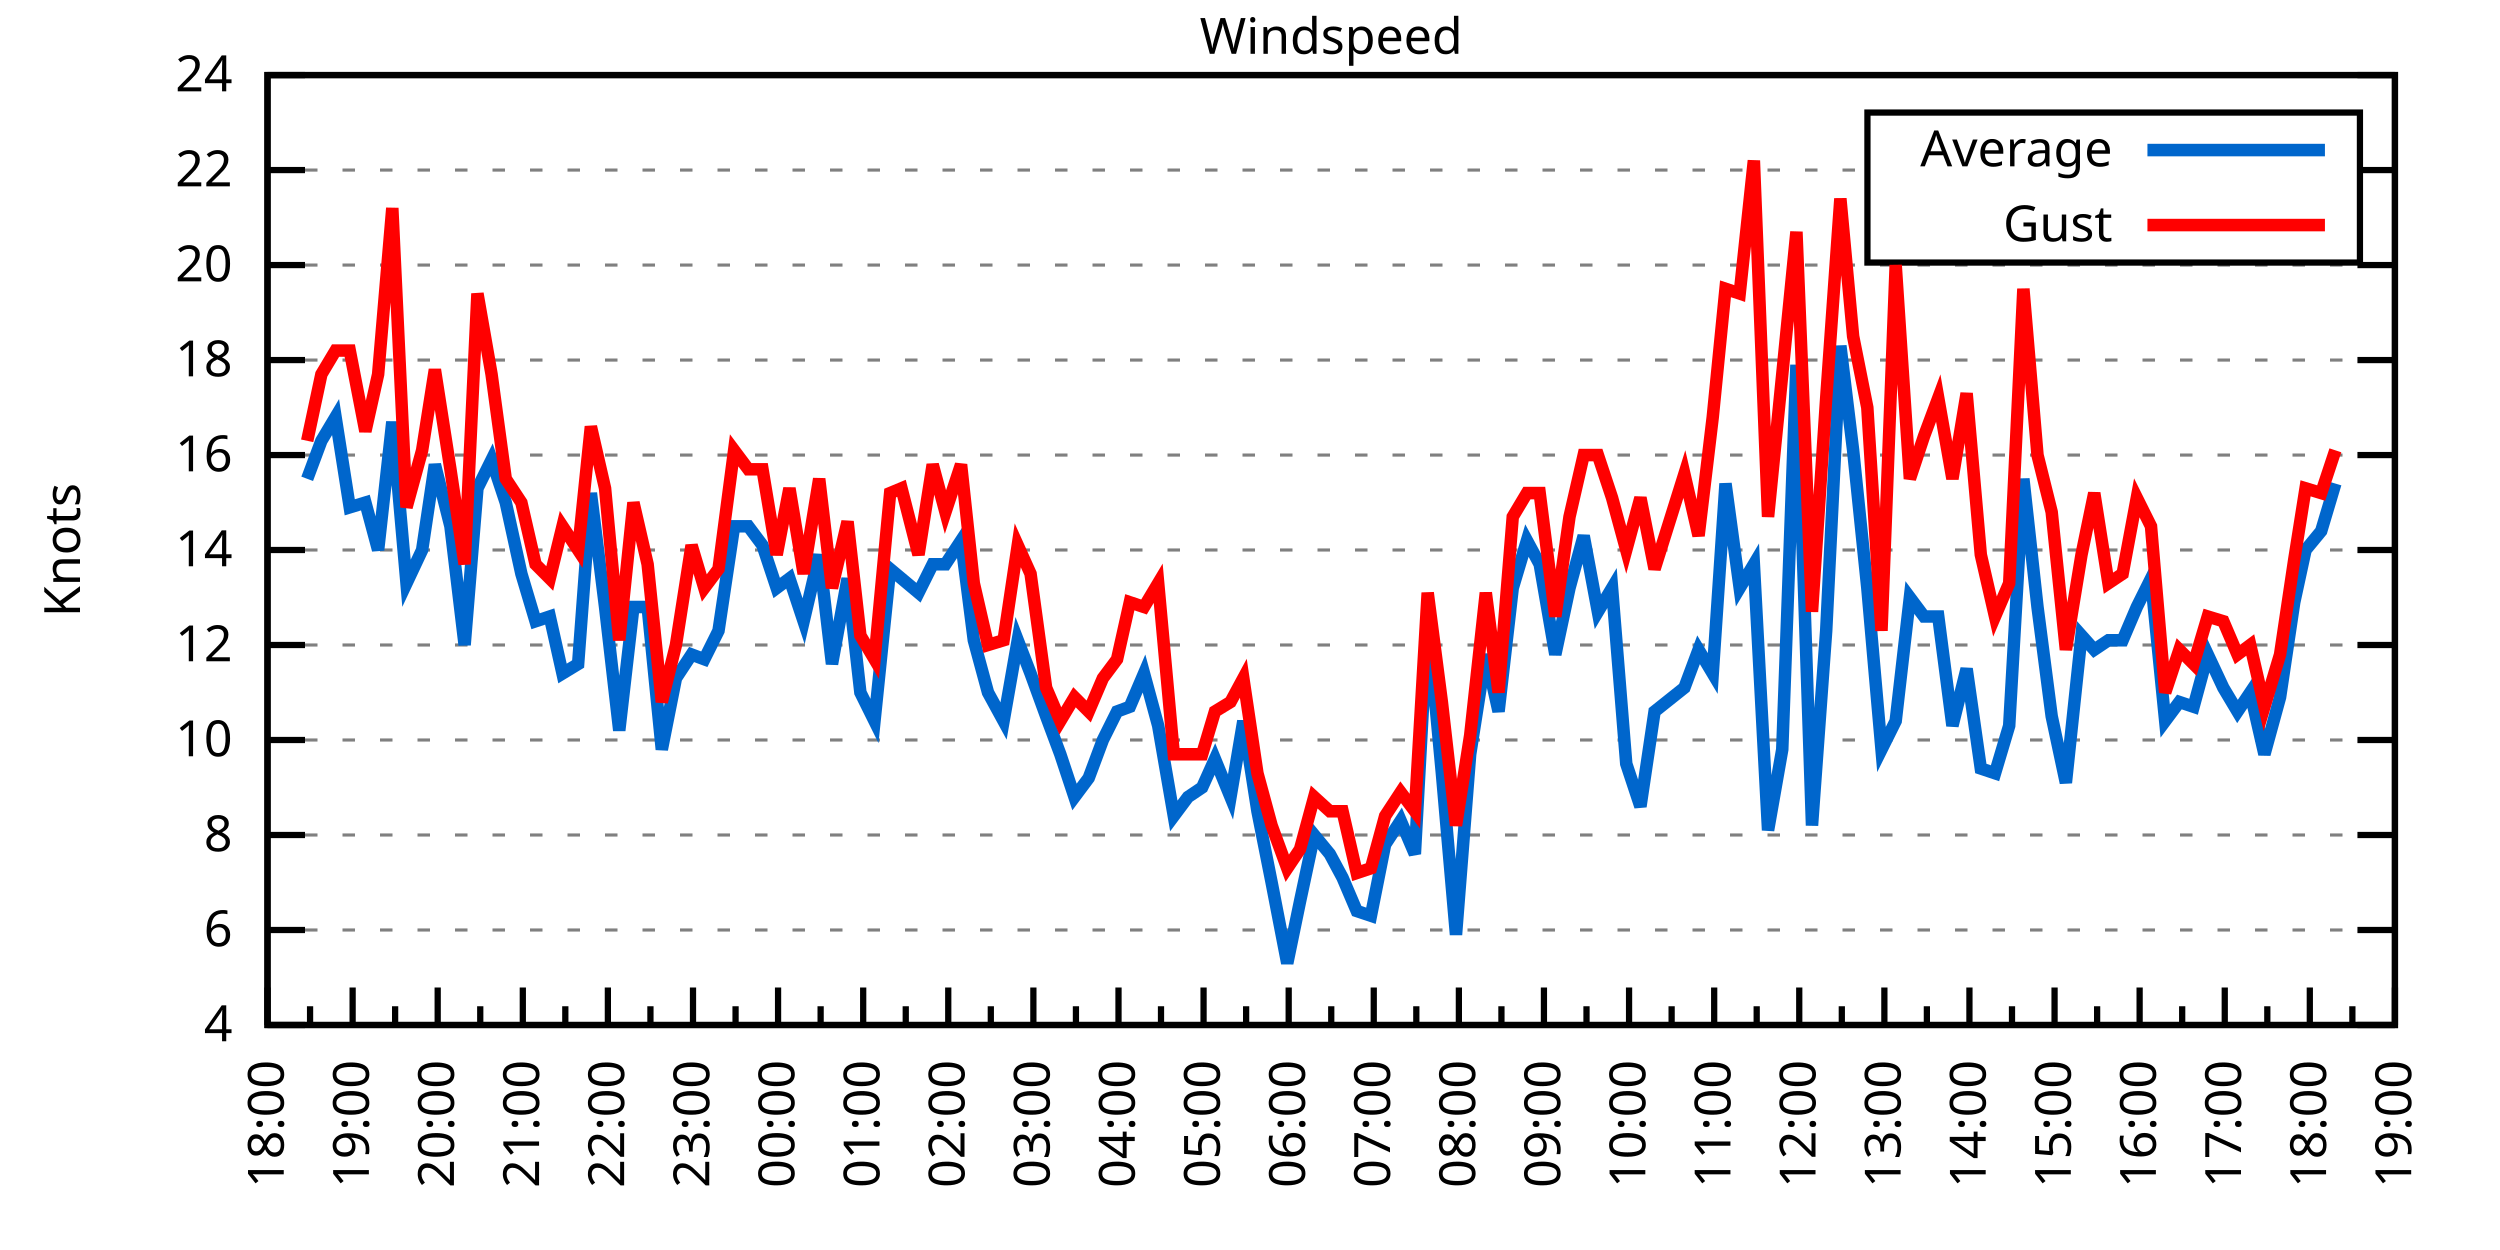
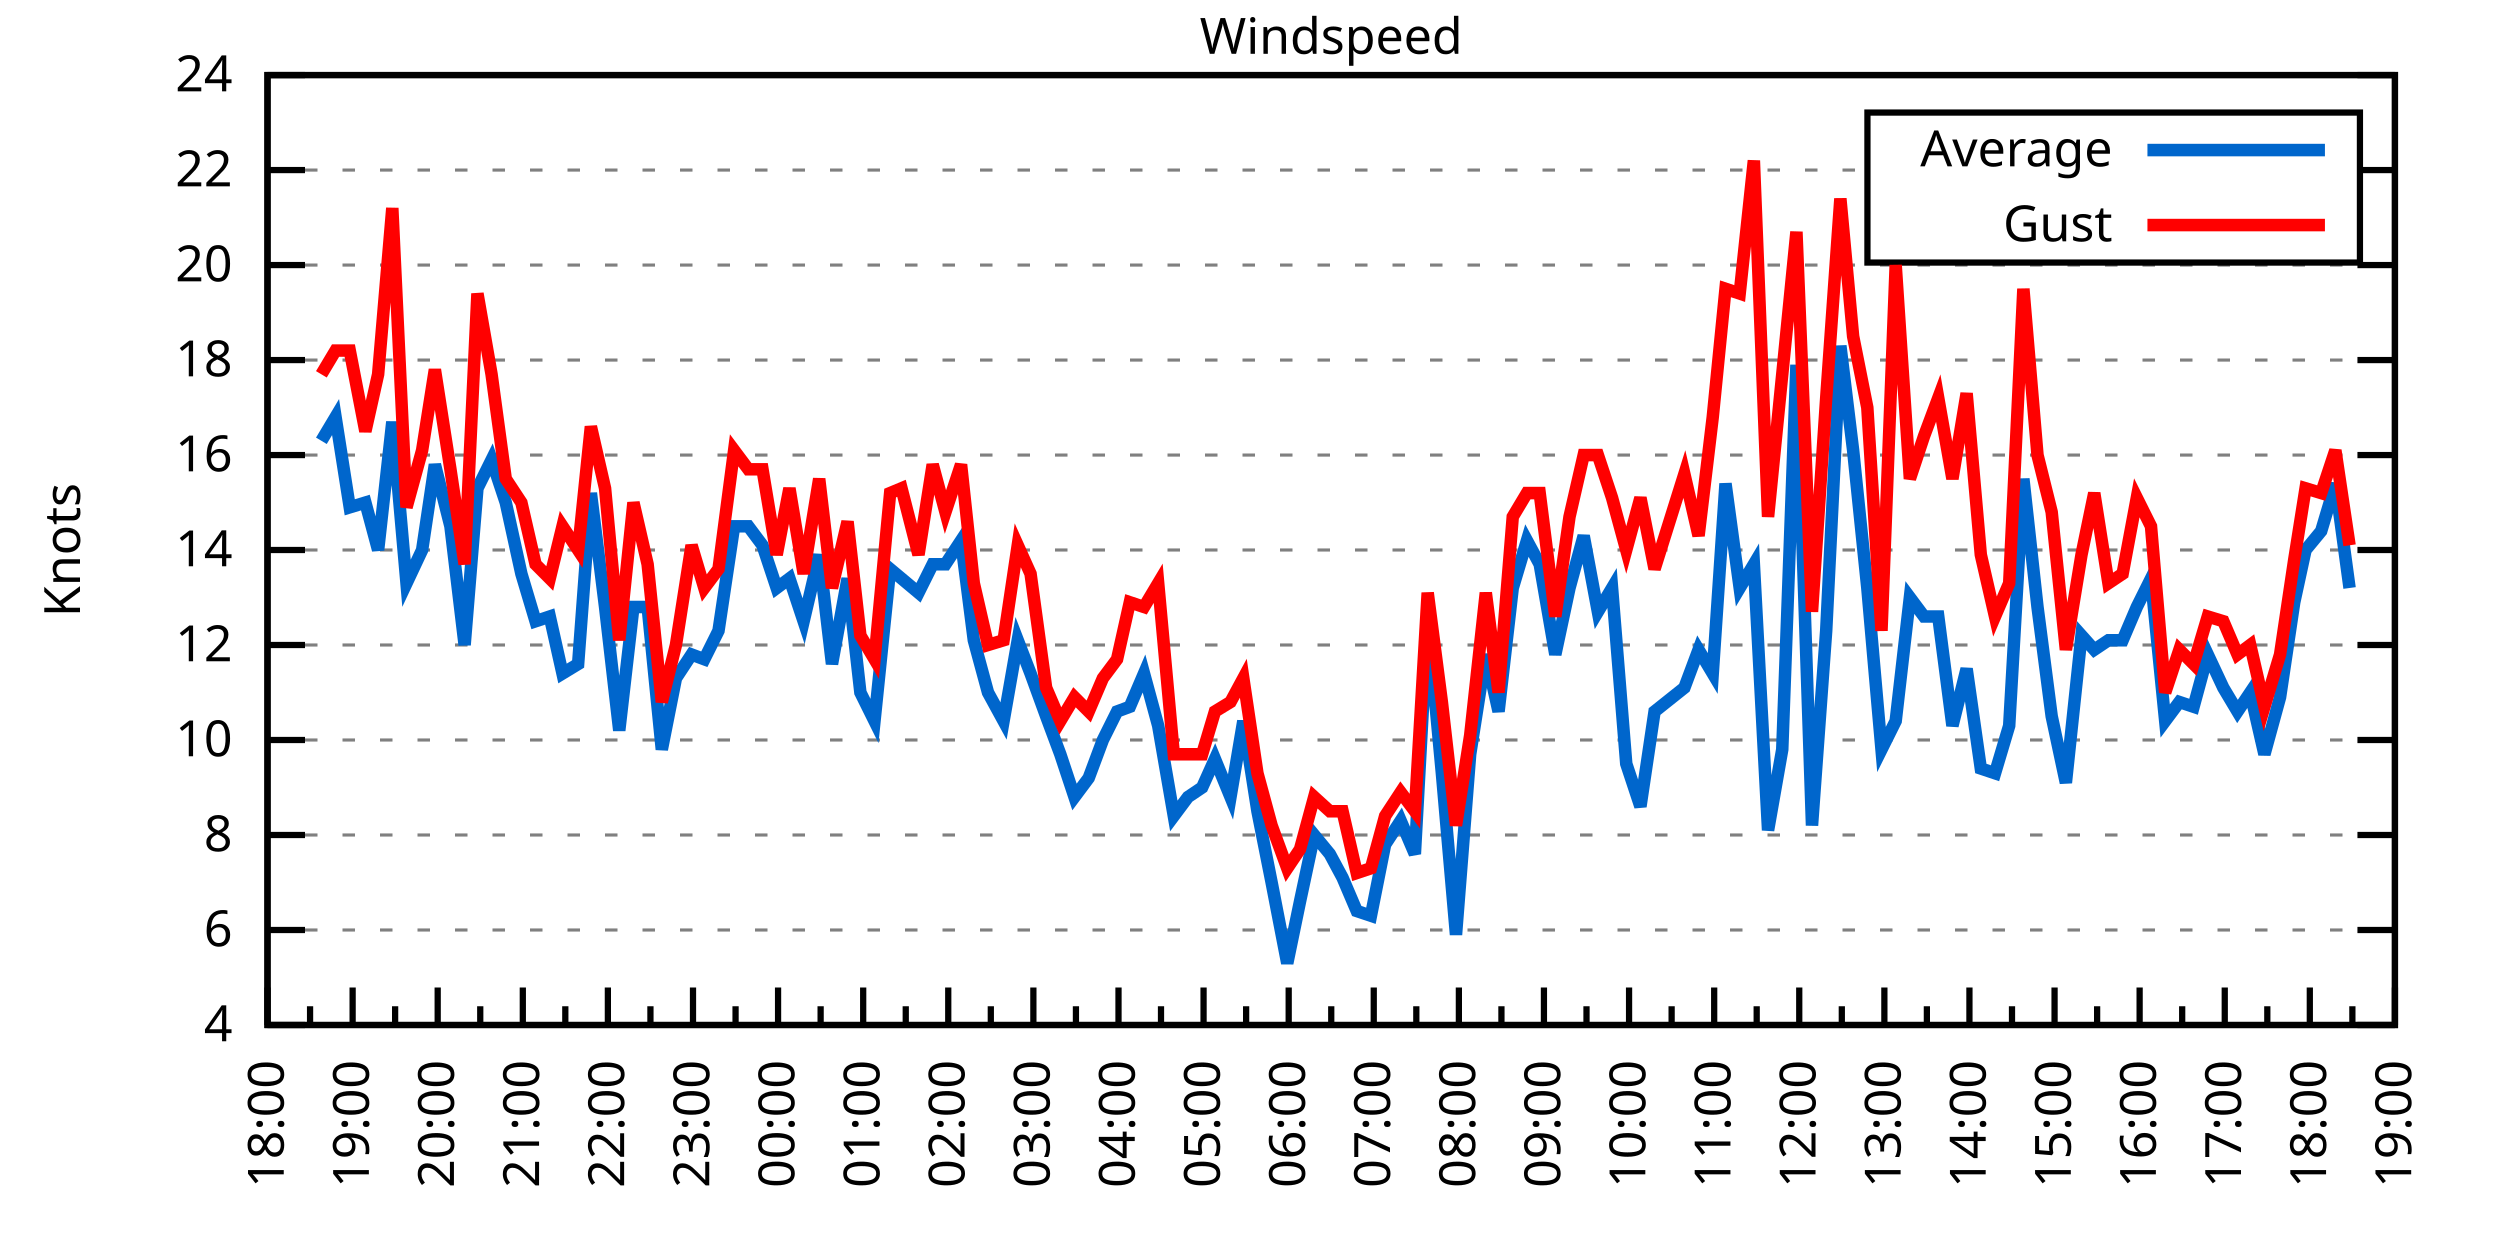
<svg xmlns="http://www.w3.org/2000/svg" xmlns:xlink="http://www.w3.org/1999/xlink" width="400" height="200" viewBox="0 0 400 200">
  <g id="gnuplot_canvas">
    <rect x="0" y="0" width="400" height="200" fill="none" />
    <defs>
      <circle id="gpDot" r="0.5" stroke-width="0.5" stroke="currentColor" />
      <path id="gpPt0" stroke-width="0.333" stroke="currentColor" d="M-1,0 h2 M0,-1 v2" />
      <path id="gpPt1" stroke-width="0.333" stroke="currentColor" d="M-1,-1 L1,1 M1,-1 L-1,1" />
      <path id="gpPt2" stroke-width="0.333" stroke="currentColor" d="M-1,0 L1,0 M0,-1 L0,1 M-1,-1 L1,1 M-1,1 L1,-1" />
      <rect id="gpPt3" stroke-width="0.333" stroke="currentColor" x="-1" y="-1" width="2" height="2" />
      <rect id="gpPt4" stroke-width="0.333" stroke="currentColor" fill="currentColor" x="-1" y="-1" width="2" height="2" />
      <circle id="gpPt5" stroke-width="0.333" stroke="currentColor" cx="0" cy="0" r="1" />
      <use xlink:href="#gpPt5" id="gpPt6" fill="currentColor" stroke="none" />
      <path id="gpPt7" stroke-width="0.333" stroke="currentColor" d="M0,-1.33 L-1.33,0.67 L1.33,0.67 z" />
      <use xlink:href="#gpPt7" id="gpPt8" fill="currentColor" stroke="none" />
      <use xlink:href="#gpPt7" id="gpPt9" stroke="currentColor" transform="rotate(180)" />
      <use xlink:href="#gpPt9" id="gpPt10" fill="currentColor" stroke="none" />
      <use xlink:href="#gpPt3" id="gpPt11" stroke="currentColor" transform="rotate(45)" />
      <use xlink:href="#gpPt11" id="gpPt12" fill="currentColor" stroke="none" />
      <path id="gpPt13" stroke-width="0.333" stroke="currentColor" d="M0,1.330 L1.265,0.411 L0.782,-1.067 L-0.782,-1.076 L-1.265,0.411 z" />
      <use xlink:href="#gpPt13" id="gpPt14" fill="currentColor" stroke="none" />
      <filter id="textbox" filterUnits="objectBoundingBox" x="0" y="0" height="1" width="1">
        <feFlood flood-color="white" flood-opacity="1" result="bgnd" />
        <feComposite in="SourceGraphic" in2="bgnd" operator="atop" />
      </filter>
      <filter id="greybox" filterUnits="objectBoundingBox" x="0" y="0" height="1" width="1">
        <feFlood flood-color="lightgrey" flood-opacity="1" result="grey" />
        <feComposite in="SourceGraphic" in2="grey" operator="atop" />
      </filter>
    </defs>
    <g fill="none" color="white" stroke="currentColor" stroke-width="1.00" stroke-linecap="butt" stroke-linejoin="miter">
</g>
    <g fill="none" color="black" stroke="currentColor" stroke-width="1.00" stroke-linecap="butt" stroke-linejoin="miter">
      <g stroke="none" shape-rendering="crispEdges">
        <polygon fill="rgb(255, 255, 255)" points="42.80,164.00 383.18,164.00 383.18,12.02 42.80,12.02 " />
      </g>
    </g>
    <g fill="none" color="black" stroke="currentColor" stroke-width="1.00" stroke-linecap="butt" stroke-linejoin="miter">
</g>
    <g fill="none" color="black" stroke="black" stroke-width="0.50" stroke-linecap="butt" stroke-linejoin="miter">
</g>
    <g fill="none" color="gray" stroke="currentColor" stroke-width="0.50" stroke-linecap="butt" stroke-linejoin="miter">
      <path stroke="gray" stroke-dasharray="2,4" class="gridline" d="M42.80,164.00 L383.19,164.00  " />
    </g>
    <g fill="none" color="gray" stroke="gray" stroke-width="1.00" stroke-linecap="butt" stroke-linejoin="miter">
</g>
    <g fill="none" color="black" stroke="currentColor" stroke-width="1.00" stroke-linecap="butt" stroke-linejoin="miter">
      <path stroke="black" d="M42.80,164.00 L48.80,164.00 M383.19,164.00 L377.19,164.00  " />
      <g transform="translate(37.20,166.60)" stroke="none" fill="black" font-family="Sans" font-size="8.00" text-anchor="end">
        <text>
          <tspan font-family="Sans"> 4</tspan>
        </text>
      </g>
    </g>
    <g fill="none" color="black" stroke="currentColor" stroke-width="1.00" stroke-linecap="butt" stroke-linejoin="miter">
</g>
    <g fill="none" color="black" stroke="black" stroke-width="0.50" stroke-linecap="butt" stroke-linejoin="miter">
</g>
    <g fill="none" color="gray" stroke="currentColor" stroke-width="0.50" stroke-linecap="butt" stroke-linejoin="miter">
      <path stroke="gray" stroke-dasharray="2,4" class="gridline" d="M42.80,148.80 L383.19,148.80  " />
    </g>
    <g fill="none" color="gray" stroke="gray" stroke-width="1.00" stroke-linecap="butt" stroke-linejoin="miter">
</g>
    <g fill="none" color="black" stroke="currentColor" stroke-width="1.00" stroke-linecap="butt" stroke-linejoin="miter">
      <path stroke="black" d="M42.80,148.80 L48.80,148.80 M383.19,148.80 L377.19,148.80  " />
      <g transform="translate(37.20,151.40)" stroke="none" fill="black" font-family="Sans" font-size="8.00" text-anchor="end">
        <text>
          <tspan font-family="Sans"> 6</tspan>
        </text>
      </g>
    </g>
    <g fill="none" color="black" stroke="currentColor" stroke-width="1.00" stroke-linecap="butt" stroke-linejoin="miter">
</g>
    <g fill="none" color="black" stroke="black" stroke-width="0.50" stroke-linecap="butt" stroke-linejoin="miter">
</g>
    <g fill="none" color="gray" stroke="currentColor" stroke-width="0.50" stroke-linecap="butt" stroke-linejoin="miter">
      <path stroke="gray" stroke-dasharray="2,4" class="gridline" d="M42.80,133.60 L383.19,133.60  " />
    </g>
    <g fill="none" color="gray" stroke="gray" stroke-width="1.00" stroke-linecap="butt" stroke-linejoin="miter">
</g>
    <g fill="none" color="black" stroke="currentColor" stroke-width="1.00" stroke-linecap="butt" stroke-linejoin="miter">
      <path stroke="black" d="M42.80,133.60 L48.80,133.60 M383.19,133.60 L377.19,133.60  " />
      <g transform="translate(37.20,136.20)" stroke="none" fill="black" font-family="Sans" font-size="8.00" text-anchor="end">
        <text>
          <tspan font-family="Sans"> 8</tspan>
        </text>
      </g>
    </g>
    <g fill="none" color="black" stroke="currentColor" stroke-width="1.00" stroke-linecap="butt" stroke-linejoin="miter">
</g>
    <g fill="none" color="black" stroke="black" stroke-width="0.50" stroke-linecap="butt" stroke-linejoin="miter">
</g>
    <g fill="none" color="gray" stroke="currentColor" stroke-width="0.50" stroke-linecap="butt" stroke-linejoin="miter">
      <path stroke="gray" stroke-dasharray="2,4" class="gridline" d="M42.80,118.40 L383.19,118.40  " />
    </g>
    <g fill="none" color="gray" stroke="gray" stroke-width="1.00" stroke-linecap="butt" stroke-linejoin="miter">
</g>
    <g fill="none" color="black" stroke="currentColor" stroke-width="1.00" stroke-linecap="butt" stroke-linejoin="miter">
      <path stroke="black" d="M42.80,118.40 L48.80,118.40 M383.19,118.40 L377.19,118.40  " />
      <g transform="translate(37.20,121.00)" stroke="none" fill="black" font-family="Sans" font-size="8.00" text-anchor="end">
        <text>
          <tspan font-family="Sans"> 10</tspan>
        </text>
      </g>
    </g>
    <g fill="none" color="black" stroke="currentColor" stroke-width="1.00" stroke-linecap="butt" stroke-linejoin="miter">
</g>
    <g fill="none" color="black" stroke="black" stroke-width="0.50" stroke-linecap="butt" stroke-linejoin="miter">
</g>
    <g fill="none" color="gray" stroke="currentColor" stroke-width="0.50" stroke-linecap="butt" stroke-linejoin="miter">
      <path stroke="gray" stroke-dasharray="2,4" class="gridline" d="M42.80,103.20 L383.19,103.20  " />
    </g>
    <g fill="none" color="gray" stroke="gray" stroke-width="1.00" stroke-linecap="butt" stroke-linejoin="miter">
</g>
    <g fill="none" color="black" stroke="currentColor" stroke-width="1.00" stroke-linecap="butt" stroke-linejoin="miter">
      <path stroke="black" d="M42.80,103.20 L48.80,103.20 M383.19,103.20 L377.19,103.20  " />
      <g transform="translate(37.20,105.80)" stroke="none" fill="black" font-family="Sans" font-size="8.00" text-anchor="end">
        <text>
          <tspan font-family="Sans"> 12</tspan>
        </text>
      </g>
    </g>
    <g fill="none" color="black" stroke="currentColor" stroke-width="1.00" stroke-linecap="butt" stroke-linejoin="miter">
</g>
    <g fill="none" color="black" stroke="black" stroke-width="0.50" stroke-linecap="butt" stroke-linejoin="miter">
</g>
    <g fill="none" color="gray" stroke="currentColor" stroke-width="0.50" stroke-linecap="butt" stroke-linejoin="miter">
      <path stroke="gray" stroke-dasharray="2,4" class="gridline" d="M42.80,88.00 L383.19,88.00  " />
    </g>
    <g fill="none" color="gray" stroke="gray" stroke-width="1.00" stroke-linecap="butt" stroke-linejoin="miter">
</g>
    <g fill="none" color="black" stroke="currentColor" stroke-width="1.00" stroke-linecap="butt" stroke-linejoin="miter">
      <path stroke="black" d="M42.80,88.00 L48.80,88.00 M383.19,88.00 L377.19,88.00  " />
      <g transform="translate(37.20,90.60)" stroke="none" fill="black" font-family="Sans" font-size="8.00" text-anchor="end">
        <text>
          <tspan font-family="Sans"> 14</tspan>
        </text>
      </g>
    </g>
    <g fill="none" color="black" stroke="currentColor" stroke-width="1.00" stroke-linecap="butt" stroke-linejoin="miter">
</g>
    <g fill="none" color="black" stroke="black" stroke-width="0.50" stroke-linecap="butt" stroke-linejoin="miter">
</g>
    <g fill="none" color="gray" stroke="currentColor" stroke-width="0.50" stroke-linecap="butt" stroke-linejoin="miter">
      <path stroke="gray" stroke-dasharray="2,4" class="gridline" d="M42.80,72.81 L383.19,72.81  " />
    </g>
    <g fill="none" color="gray" stroke="gray" stroke-width="1.00" stroke-linecap="butt" stroke-linejoin="miter">
</g>
    <g fill="none" color="black" stroke="currentColor" stroke-width="1.00" stroke-linecap="butt" stroke-linejoin="miter">
      <path stroke="black" d="M42.80,72.81 L48.80,72.81 M383.19,72.81 L377.19,72.81  " />
      <g transform="translate(37.20,75.41)" stroke="none" fill="black" font-family="Sans" font-size="8.00" text-anchor="end">
        <text>
          <tspan font-family="Sans"> 16</tspan>
        </text>
      </g>
    </g>
    <g fill="none" color="black" stroke="currentColor" stroke-width="1.00" stroke-linecap="butt" stroke-linejoin="miter">
</g>
    <g fill="none" color="black" stroke="black" stroke-width="0.50" stroke-linecap="butt" stroke-linejoin="miter">
</g>
    <g fill="none" color="gray" stroke="currentColor" stroke-width="0.50" stroke-linecap="butt" stroke-linejoin="miter">
      <path stroke="gray" stroke-dasharray="2,4" class="gridline" d="M42.80,57.61 L383.19,57.61  " />
    </g>
    <g fill="none" color="gray" stroke="gray" stroke-width="1.00" stroke-linecap="butt" stroke-linejoin="miter">
</g>
    <g fill="none" color="black" stroke="currentColor" stroke-width="1.00" stroke-linecap="butt" stroke-linejoin="miter">
      <path stroke="black" d="M42.80,57.61 L48.80,57.61 M383.19,57.61 L377.19,57.61  " />
      <g transform="translate(37.20,60.21)" stroke="none" fill="black" font-family="Sans" font-size="8.00" text-anchor="end">
        <text>
          <tspan font-family="Sans"> 18</tspan>
        </text>
      </g>
    </g>
    <g fill="none" color="black" stroke="currentColor" stroke-width="1.00" stroke-linecap="butt" stroke-linejoin="miter">
</g>
    <g fill="none" color="black" stroke="black" stroke-width="0.50" stroke-linecap="butt" stroke-linejoin="miter">
</g>
    <g fill="none" color="gray" stroke="currentColor" stroke-width="0.50" stroke-linecap="butt" stroke-linejoin="miter">
      <path stroke="gray" stroke-dasharray="2,4" class="gridline" d="M42.80,42.41 L383.19,42.41  " />
    </g>
    <g fill="none" color="gray" stroke="gray" stroke-width="1.00" stroke-linecap="butt" stroke-linejoin="miter">
</g>
    <g fill="none" color="black" stroke="currentColor" stroke-width="1.00" stroke-linecap="butt" stroke-linejoin="miter">
      <path stroke="black" d="M42.80,42.41 L48.80,42.41 M383.19,42.41 L377.19,42.41  " />
      <g transform="translate(37.20,45.01)" stroke="none" fill="black" font-family="Sans" font-size="8.00" text-anchor="end">
        <text>
          <tspan font-family="Sans"> 20</tspan>
        </text>
      </g>
    </g>
    <g fill="none" color="black" stroke="currentColor" stroke-width="1.00" stroke-linecap="butt" stroke-linejoin="miter">
</g>
    <g fill="none" color="black" stroke="black" stroke-width="0.50" stroke-linecap="butt" stroke-linejoin="miter">
</g>
    <g fill="none" color="gray" stroke="currentColor" stroke-width="0.50" stroke-linecap="butt" stroke-linejoin="miter">
      <path stroke="gray" stroke-dasharray="2,4" class="gridline" d="M42.80,27.21 L298.79,27.21 M377.59,27.21 L383.19,27.21  " />
    </g>
    <g fill="none" color="gray" stroke="gray" stroke-width="1.00" stroke-linecap="butt" stroke-linejoin="miter">
</g>
    <g fill="none" color="black" stroke="currentColor" stroke-width="1.00" stroke-linecap="butt" stroke-linejoin="miter">
      <path stroke="black" d="M42.80,27.21 L48.80,27.21 M383.19,27.21 L377.19,27.21  " />
      <g transform="translate(37.20,29.81)" stroke="none" fill="black" font-family="Sans" font-size="8.00" text-anchor="end">
        <text>
          <tspan font-family="Sans"> 22</tspan>
        </text>
      </g>
    </g>
    <g fill="none" color="black" stroke="currentColor" stroke-width="1.00" stroke-linecap="butt" stroke-linejoin="miter">
</g>
    <g fill="none" color="black" stroke="black" stroke-width="0.50" stroke-linecap="butt" stroke-linejoin="miter">
</g>
    <g fill="none" color="gray" stroke="currentColor" stroke-width="0.50" stroke-linecap="butt" stroke-linejoin="miter">
      <path stroke="gray" stroke-dasharray="2,4" class="gridline" d="M42.80,12.01 L383.19,12.01  " />
    </g>
    <g fill="none" color="gray" stroke="gray" stroke-width="1.00" stroke-linecap="butt" stroke-linejoin="miter">
</g>
    <g fill="none" color="black" stroke="currentColor" stroke-width="1.00" stroke-linecap="butt" stroke-linejoin="miter">
      <path stroke="black" d="M42.80,12.01 L48.80,12.01 M383.19,12.01 L377.19,12.01  " />
      <g transform="translate(37.20,14.61)" stroke="none" fill="black" font-family="Sans" font-size="8.00" text-anchor="end">
        <text>
          <tspan font-family="Sans"> 24</tspan>
        </text>
      </g>
    </g>
    <g fill="none" color="black" stroke="currentColor" stroke-width="1.00" stroke-linecap="butt" stroke-linejoin="miter">
      <path stroke="black" d="M42.80,164.00 L42.80,158.00  " />
      <g transform="translate(45.40,169.60) rotate(270)" stroke="none" fill="black" font-family="Sans" font-size="8.00" text-anchor="end">
        <text>
          <tspan font-family="Sans">18:00</tspan>
        </text>
      </g>
    </g>
    <g fill="none" color="black" stroke="currentColor" stroke-width="1.00" stroke-linecap="butt" stroke-linejoin="miter">
      <path stroke="black" d="M49.61,164.00 L49.61,161.00 M56.42,164.00 L56.42,158.00  " />
      <g transform="translate(59.02,169.60) rotate(270)" stroke="none" fill="black" font-family="Sans" font-size="8.00" text-anchor="end">
        <text>
          <tspan font-family="Sans">19:00</tspan>
        </text>
      </g>
    </g>
    <g fill="none" color="black" stroke="currentColor" stroke-width="1.00" stroke-linecap="butt" stroke-linejoin="miter">
      <path stroke="black" d="M63.22,164.00 L63.22,161.00 M70.03,164.00 L70.03,158.00  " />
      <g transform="translate(72.63,169.60) rotate(270)" stroke="none" fill="black" font-family="Sans" font-size="8.00" text-anchor="end">
        <text>
          <tspan font-family="Sans">20:00</tspan>
        </text>
      </g>
    </g>
    <g fill="none" color="black" stroke="currentColor" stroke-width="1.00" stroke-linecap="butt" stroke-linejoin="miter">
      <path stroke="black" d="M76.84,164.00 L76.84,161.00 M83.65,164.00 L83.65,158.00  " />
      <g transform="translate(86.25,169.60) rotate(270)" stroke="none" fill="black" font-family="Sans" font-size="8.00" text-anchor="end">
        <text>
          <tspan font-family="Sans">21:00</tspan>
        </text>
      </g>
    </g>
    <g fill="none" color="black" stroke="currentColor" stroke-width="1.00" stroke-linecap="butt" stroke-linejoin="miter">
      <path stroke="black" d="M90.45,164.00 L90.45,161.00 M97.26,164.00 L97.26,158.00  " />
      <g transform="translate(99.86,169.60) rotate(270)" stroke="none" fill="black" font-family="Sans" font-size="8.00" text-anchor="end">
        <text>
          <tspan font-family="Sans">22:00</tspan>
        </text>
      </g>
    </g>
    <g fill="none" color="black" stroke="currentColor" stroke-width="1.00" stroke-linecap="butt" stroke-linejoin="miter">
      <path stroke="black" d="M104.07,164.00 L104.07,161.00 M110.88,164.00 L110.88,158.00  " />
      <g transform="translate(113.48,169.60) rotate(270)" stroke="none" fill="black" font-family="Sans" font-size="8.00" text-anchor="end">
        <text>
          <tspan font-family="Sans">23:00</tspan>
        </text>
      </g>
    </g>
    <g fill="none" color="black" stroke="currentColor" stroke-width="1.00" stroke-linecap="butt" stroke-linejoin="miter">
      <path stroke="black" d="M117.69,164.00 L117.69,161.00 M124.49,164.00 L124.49,158.00  " />
      <g transform="translate(127.09,169.60) rotate(270)" stroke="none" fill="black" font-family="Sans" font-size="8.00" text-anchor="end">
        <text>
          <tspan font-family="Sans">00:00</tspan>
        </text>
      </g>
    </g>
    <g fill="none" color="black" stroke="currentColor" stroke-width="1.00" stroke-linecap="butt" stroke-linejoin="miter">
      <path stroke="black" d="M131.30,164.00 L131.30,161.00 M138.11,164.00 L138.11,158.00  " />
      <g transform="translate(140.71,169.60) rotate(270)" stroke="none" fill="black" font-family="Sans" font-size="8.00" text-anchor="end">
        <text>
          <tspan font-family="Sans">01:00</tspan>
        </text>
      </g>
    </g>
    <g fill="none" color="black" stroke="currentColor" stroke-width="1.00" stroke-linecap="butt" stroke-linejoin="miter">
      <path stroke="black" d="M144.92,164.00 L144.92,161.00 M151.72,164.00 L151.72,158.00  " />
      <g transform="translate(154.32,169.60) rotate(270)" stroke="none" fill="black" font-family="Sans" font-size="8.00" text-anchor="end">
        <text>
          <tspan font-family="Sans">02:00</tspan>
        </text>
      </g>
    </g>
    <g fill="none" color="black" stroke="currentColor" stroke-width="1.00" stroke-linecap="butt" stroke-linejoin="miter">
      <path stroke="black" d="M158.53,164.00 L158.53,161.00 M165.34,164.00 L165.34,158.00  " />
      <g transform="translate(167.94,169.60) rotate(270)" stroke="none" fill="black" font-family="Sans" font-size="8.00" text-anchor="end">
        <text>
          <tspan font-family="Sans">03:00</tspan>
        </text>
      </g>
    </g>
    <g fill="none" color="black" stroke="currentColor" stroke-width="1.00" stroke-linecap="butt" stroke-linejoin="miter">
      <path stroke="black" d="M172.15,164.00 L172.15,161.00 M178.96,164.00 L178.96,158.00  " />
      <g transform="translate(181.56,169.60) rotate(270)" stroke="none" fill="black" font-family="Sans" font-size="8.00" text-anchor="end">
        <text>
          <tspan font-family="Sans">04:00</tspan>
        </text>
      </g>
    </g>
    <g fill="none" color="black" stroke="currentColor" stroke-width="1.00" stroke-linecap="butt" stroke-linejoin="miter">
      <path stroke="black" d="M185.76,164.00 L185.76,161.00 M192.57,164.00 L192.57,158.00  " />
      <g transform="translate(195.17,169.60) rotate(270)" stroke="none" fill="black" font-family="Sans" font-size="8.00" text-anchor="end">
        <text>
          <tspan font-family="Sans">05:00</tspan>
        </text>
      </g>
    </g>
    <g fill="none" color="black" stroke="currentColor" stroke-width="1.00" stroke-linecap="butt" stroke-linejoin="miter">
      <path stroke="black" d="M199.38,164.00 L199.38,161.00 M206.19,164.00 L206.19,158.00  " />
      <g transform="translate(208.79,169.60) rotate(270)" stroke="none" fill="black" font-family="Sans" font-size="8.00" text-anchor="end">
        <text>
          <tspan font-family="Sans">06:00</tspan>
        </text>
      </g>
    </g>
    <g fill="none" color="black" stroke="currentColor" stroke-width="1.00" stroke-linecap="butt" stroke-linejoin="miter">
      <path stroke="black" d="M213.00,164.00 L213.00,161.00 M219.80,164.00 L219.80,158.00  " />
      <g transform="translate(222.40,169.60) rotate(270)" stroke="none" fill="black" font-family="Sans" font-size="8.00" text-anchor="end">
        <text>
          <tspan font-family="Sans">07:00</tspan>
        </text>
      </g>
    </g>
    <g fill="none" color="black" stroke="currentColor" stroke-width="1.00" stroke-linecap="butt" stroke-linejoin="miter">
      <path stroke="black" d="M226.61,164.00 L226.61,161.00 M233.42,164.00 L233.42,158.00  " />
      <g transform="translate(236.02,169.60) rotate(270)" stroke="none" fill="black" font-family="Sans" font-size="8.00" text-anchor="end">
        <text>
          <tspan font-family="Sans">08:00</tspan>
        </text>
      </g>
    </g>
    <g fill="none" color="black" stroke="currentColor" stroke-width="1.00" stroke-linecap="butt" stroke-linejoin="miter">
      <path stroke="black" d="M240.23,164.00 L240.23,161.00 M247.03,164.00 L247.03,158.00  " />
      <g transform="translate(249.63,169.60) rotate(270)" stroke="none" fill="black" font-family="Sans" font-size="8.00" text-anchor="end">
        <text>
          <tspan font-family="Sans">09:00</tspan>
        </text>
      </g>
    </g>
    <g fill="none" color="black" stroke="currentColor" stroke-width="1.00" stroke-linecap="butt" stroke-linejoin="miter">
      <path stroke="black" d="M253.84,164.00 L253.84,161.00 M260.65,164.00 L260.65,158.00  " />
      <g transform="translate(263.25,169.60) rotate(270)" stroke="none" fill="black" font-family="Sans" font-size="8.00" text-anchor="end">
        <text>
          <tspan font-family="Sans">10:00</tspan>
        </text>
      </g>
    </g>
    <g fill="none" color="black" stroke="currentColor" stroke-width="1.00" stroke-linecap="butt" stroke-linejoin="miter">
      <path stroke="black" d="M267.46,164.00 L267.46,161.00 M274.27,164.00 L274.27,158.00  " />
      <g transform="translate(276.87,169.60) rotate(270)" stroke="none" fill="black" font-family="Sans" font-size="8.00" text-anchor="end">
        <text>
          <tspan font-family="Sans">11:00</tspan>
        </text>
      </g>
    </g>
    <g fill="none" color="black" stroke="currentColor" stroke-width="1.00" stroke-linecap="butt" stroke-linejoin="miter">
      <path stroke="black" d="M281.07,164.00 L281.07,161.00 M287.88,164.00 L287.88,158.00  " />
      <g transform="translate(290.48,169.60) rotate(270)" stroke="none" fill="black" font-family="Sans" font-size="8.00" text-anchor="end">
        <text>
          <tspan font-family="Sans">12:00</tspan>
        </text>
      </g>
    </g>
    <g fill="none" color="black" stroke="currentColor" stroke-width="1.00" stroke-linecap="butt" stroke-linejoin="miter">
      <path stroke="black" d="M294.69,164.00 L294.69,161.00 M301.50,164.00 L301.50,158.00  " />
      <g transform="translate(304.10,169.60) rotate(270)" stroke="none" fill="black" font-family="Sans" font-size="8.00" text-anchor="end">
        <text>
          <tspan font-family="Sans">13:00</tspan>
        </text>
      </g>
    </g>
    <g fill="none" color="black" stroke="currentColor" stroke-width="1.00" stroke-linecap="butt" stroke-linejoin="miter">
      <path stroke="black" d="M308.30,164.00 L308.30,161.00 M315.11,164.00 L315.11,158.00  " />
      <g transform="translate(317.71,169.60) rotate(270)" stroke="none" fill="black" font-family="Sans" font-size="8.00" text-anchor="end">
        <text>
          <tspan font-family="Sans">14:00</tspan>
        </text>
      </g>
    </g>
    <g fill="none" color="black" stroke="currentColor" stroke-width="1.00" stroke-linecap="butt" stroke-linejoin="miter">
      <path stroke="black" d="M321.92,164.00 L321.92,161.00 M328.73,164.00 L328.73,158.00  " />
      <g transform="translate(331.33,169.60) rotate(270)" stroke="none" fill="black" font-family="Sans" font-size="8.00" text-anchor="end">
        <text>
          <tspan font-family="Sans">15:00</tspan>
        </text>
      </g>
    </g>
    <g fill="none" color="black" stroke="currentColor" stroke-width="1.00" stroke-linecap="butt" stroke-linejoin="miter">
      <path stroke="black" d="M335.54,164.00 L335.54,161.00 M342.34,164.00 L342.34,158.00  " />
      <g transform="translate(344.94,169.60) rotate(270)" stroke="none" fill="black" font-family="Sans" font-size="8.00" text-anchor="end">
        <text>
          <tspan font-family="Sans">16:00</tspan>
        </text>
      </g>
    </g>
    <g fill="none" color="black" stroke="currentColor" stroke-width="1.00" stroke-linecap="butt" stroke-linejoin="miter">
      <path stroke="black" d="M349.15,164.00 L349.15,161.00 M355.96,164.00 L355.96,158.00  " />
      <g transform="translate(358.56,169.60) rotate(270)" stroke="none" fill="black" font-family="Sans" font-size="8.00" text-anchor="end">
        <text>
          <tspan font-family="Sans">17:00</tspan>
        </text>
      </g>
    </g>
    <g fill="none" color="black" stroke="currentColor" stroke-width="1.00" stroke-linecap="butt" stroke-linejoin="miter">
      <path stroke="black" d="M362.77,164.00 L362.77,161.00 M369.57,164.00 L369.57,158.00  " />
      <g transform="translate(372.17,169.60) rotate(270)" stroke="none" fill="black" font-family="Sans" font-size="8.00" text-anchor="end">
        <text>
          <tspan font-family="Sans">18:00</tspan>
        </text>
      </g>
    </g>
    <g fill="none" color="black" stroke="currentColor" stroke-width="1.00" stroke-linecap="butt" stroke-linejoin="miter">
      <path stroke="black" d="M376.38,164.00 L376.38,161.00 M383.19,164.00 L383.19,158.00  " />
      <g transform="translate(385.79,169.60) rotate(270)" stroke="none" fill="black" font-family="Sans" font-size="8.00" text-anchor="end">
        <text>
          <tspan font-family="Sans">19:00</tspan>
        </text>
      </g>
    </g>
    <g fill="none" color="black" stroke="currentColor" stroke-width="1.00" stroke-linecap="butt" stroke-linejoin="miter">
</g>
    <g fill="none" color="black" stroke="currentColor" stroke-width="1.00" stroke-linecap="butt" stroke-linejoin="miter">
      <path stroke="black" d="M42.80,12.01 L42.80,164.00 L383.19,164.00 L383.19,12.01 L42.80,12.01 Z  " />
    </g>
    <g fill="none" color="black" stroke="currentColor" stroke-width="1.00" stroke-linecap="butt" stroke-linejoin="miter">
      <g transform="translate(12.80,88.01) rotate(270)" stroke="none" fill="black" font-family="Sans" font-size="8.00" text-anchor="middle">
        <text>
          <tspan font-family="Sans">Knots</tspan>
        </text>
      </g>
    </g>
    <g fill="none" color="black" stroke="currentColor" stroke-width="1.00" stroke-linecap="butt" stroke-linejoin="miter">
</g>
    <g fill="none" color="black" stroke="currentColor" stroke-width="1.00" stroke-linecap="butt" stroke-linejoin="miter">
      <path stroke="black" d="M298.79,42.01 L298.79,18.01 L377.59,18.01 L377.59,42.01 L298.79,42.01 Z  " />
    </g>
    <g id="Windspeed_plot_1">
      <g fill="none" color="white" stroke="black" stroke-width="2.00" stroke-linecap="butt" stroke-linejoin="miter">
</g>
      <g fill="none" color="black" stroke="currentColor" stroke-width="2.00" stroke-linecap="butt" stroke-linejoin="miter">
        <g transform="translate(337.99,26.61)" stroke="none" fill="black" font-family="Sans" font-size="8.00" text-anchor="end">
          <text>
            <tspan font-family="Sans">Average</tspan>
          </text>
        </g>
      </g>
      <g fill="none" color="black" stroke="currentColor" stroke-width="2.00" stroke-linecap="butt" stroke-linejoin="miter">
-         <path stroke="rgb(  0, 102, 204)" d="M343.59,24.01 L371.99,24.01 M49.15,76.61 L51.42,70.53 L53.69,66.73 L55.96,81.17 L58.46,80.41 L60.50,88.00   L62.77,67.49 L65.04,93.32 L67.54,88.00 L69.58,74.33 L72.07,84.21 L74.34,103.20 L76.39,78.13 L78.65,73.57   L80.92,80.41 L83.42,91.80 L85.69,99.40 L87.96,98.64 L90.00,107.76 L92.50,106.24 L94.54,78.89 L96.81,97.12   L99.08,116.88 L101.35,97.12 L103.62,97.12 L105.89,119.92 L108.15,108.52 L110.65,104.72 L112.69,105.48 L114.96,100.92   L117.46,84.21 L119.73,84.21 L122.00,87.25 L124.27,94.08 L126.31,92.56 L128.58,99.40 L131.07,88.76 L133.12,106.24   L135.61,92.56 L137.66,110.80 L139.92,115.36 L142.42,91.04 L144.24,92.56 L146.96,94.84 L149.23,90.28 L151.27,90.28   L153.77,86.49 L155.81,102.44 L158.08,110.80 L160.57,115.36 L162.84,102.44 L164.89,107.76 L167.38,114.60 L169.65,120.68   L171.92,127.52 L174.19,124.48 L176.46,118.40 L178.73,113.84 L180.77,113.08 L183.04,107.76 L185.31,116.12 L187.81,130.56   L190.08,127.52 L192.34,126.00 L194.39,121.44 L196.88,127.52 L198.93,115.36 L201.19,129.80 L203.46,141.20 L205.96,154.12   L208.00,144.24 L210.27,133.60 L212.77,136.64 L214.81,140.44 L217.08,145.76 L219.35,146.52 L221.62,135.12 L224.11,131.32   L226.38,136.64 L228.43,99.40 L230.70,123.72 L232.96,149.56 L235.23,120.68 L237.73,104.72 L239.77,113.84 L242.04,94.08   L244.31,86.49 L246.35,90.28 L248.85,104.72 L251.12,94.08 L253.39,85.73 L255.66,97.88 L257.93,94.08 L260.20,122.20   L262.47,129.04 L264.73,113.84 L269.50,110.04 L271.77,103.96 L274.04,107.76 L276.08,77.37 L278.35,94.08 L280.62,90.28   L282.89,132.84 L285.16,119.92 L287.43,58.37 L289.92,132.08 L292.19,100.92 L294.46,55.33 L296.50,72.05 L298.77,94.08   L301.04,119.92 L303.31,115.36 L305.58,95.60 L307.85,98.64 L310.12,98.64 L312.39,116.12 L314.66,107.00 L316.93,122.96   L319.20,123.72 L321.47,116.12 L323.74,76.61 L326.00,97.12 L328.27,114.60 L330.54,125.24 L333.04,101.68 L335.08,103.96   L337.35,102.44 L339.62,102.44 L341.89,97.12 L344.16,92.56 L346.43,115.36 L348.70,112.32 L350.97,113.08 L353.24,104.72   L355.73,110.04 L358.00,113.84 L360.04,110.80 L362.31,120.68 L364.81,111.56 L367.08,96.36 L368.89,88.00 L371.39,84.97   L373.66,77.37  " />
+         <path stroke="rgb(  0, 102, 204)" d="M343.59,24.01 L371.99,24.01 M51.42,70.53 L53.69,66.73 L55.96,81.17 L58.46,80.41 L60.50,88.00 L62.77,67.49   L65.04,93.32 L67.54,88.00 L69.58,74.33 L72.07,84.21 L74.34,103.20 L76.39,78.13 L78.65,73.57 L80.92,80.41   L83.42,91.80 L85.69,99.40 L87.96,98.64 L90.00,107.76 L92.50,106.24 L94.54,78.89 L96.81,97.12 L99.08,116.88   L101.35,97.12 L103.62,97.12 L105.89,119.92 L108.15,108.52 L110.65,104.72 L112.69,105.48 L114.96,100.92 L117.46,84.21   L119.73,84.21 L122.00,87.25 L124.27,94.08 L126.31,92.56 L128.58,99.40 L131.07,88.76 L133.12,106.24 L135.61,92.56   L137.66,110.80 L139.92,115.36 L142.42,91.04 L144.24,92.56 L146.96,94.84 L149.23,90.28 L151.27,90.28 L153.77,86.49   L155.81,102.44 L158.08,110.80 L160.57,115.36 L162.84,102.44 L164.89,107.76 L167.38,114.60 L169.65,120.68 L171.92,127.52   L174.19,124.48 L176.46,118.40 L178.73,113.84 L180.77,113.08 L183.04,107.76 L185.31,116.12 L187.81,130.56 L190.08,127.52   L192.34,126.00 L194.39,121.44 L196.88,127.52 L198.93,115.36 L201.19,129.80 L203.46,141.20 L205.96,154.12 L208.00,144.24   L210.27,133.60 L212.77,136.64 L214.81,140.44 L217.08,145.76 L219.35,146.52 L221.62,135.12 L224.11,131.32 L226.38,136.64   L228.43,99.40 L230.70,123.72 L232.96,149.56 L235.23,120.68 L237.73,104.72 L239.77,113.84 L242.04,94.08 L244.31,86.49   L246.35,90.28 L248.85,104.72 L251.12,94.08 L253.39,85.73 L255.66,97.88 L257.93,94.08 L260.20,122.20 L262.47,129.04   L264.73,113.84 L269.50,110.04 L271.77,103.96 L274.04,107.76 L276.08,77.37 L278.35,94.08 L280.62,90.28 L282.89,132.84   L285.16,119.92 L287.43,58.37 L289.92,132.08 L292.19,100.92 L294.46,55.33 L296.50,72.05 L298.77,94.08 L301.04,119.92   L303.31,115.36 L305.58,95.60 L307.85,98.64 L310.12,98.64 L312.39,116.12 L314.66,107.00 L316.93,122.96 L319.20,123.72   L321.47,116.12 L323.74,76.61 L326.00,97.12 L328.27,114.60 L330.54,125.24 L333.04,101.68 L335.08,103.96 L337.35,102.44   L339.62,102.44 L341.89,97.12 L344.16,92.56 L346.43,115.36 L348.70,112.32 L350.97,113.08 L353.24,104.72 L355.73,110.04   L358.00,113.84 L360.04,110.80 L362.31,120.68 L364.81,111.56 L367.08,96.36 L368.89,88.00 L371.39,84.97 L373.66,77.37   L375.93,94.08  " />
      </g>
    </g>
    <g id="Windspeed_plot_2">
      <g fill="none" color="black" stroke="currentColor" stroke-width="2.00" stroke-linecap="butt" stroke-linejoin="miter">
        <g transform="translate(337.99,38.61)" stroke="none" fill="black" font-family="Sans" font-size="8.00" text-anchor="end">
          <text>
            <tspan font-family="Sans">Gust</tspan>
          </text>
        </g>
      </g>
      <g fill="none" color="black" stroke="currentColor" stroke-width="2.00" stroke-linecap="butt" stroke-linejoin="miter">
-         <path stroke="rgb(255,   0,   0)" d="M343.59,36.01 L371.99,36.01 M49.15,70.53 L51.42,59.89 L53.69,56.09 L55.96,56.09 L58.46,69.01 L60.50,59.89   L62.77,33.29 L65.04,81.17 L67.54,72.05 L69.58,59.13 L72.07,75.09 L74.34,90.28 L76.39,46.97 L78.65,59.89   L80.92,76.61 L83.42,80.41 L85.69,90.28 L87.96,92.56 L90.00,84.21 L92.50,88.00 L94.54,68.25 L96.81,78.13   L99.08,102.44 L101.35,80.41 L103.62,90.28 L105.89,112.32 L108.15,103.20 L110.65,87.25 L112.69,94.08 L114.96,91.04   L117.46,72.05 L119.73,75.09 L122.00,75.09 L124.27,88.76 L126.31,78.13 L128.58,91.80 L131.07,76.61 L133.12,94.08   L135.61,83.45 L137.66,101.68 L139.92,105.48 L142.42,78.89 L144.24,78.13 L146.96,88.76 L149.23,74.33 L151.27,81.93   L153.77,74.33 L155.81,93.32 L158.08,103.20 L160.57,102.44 L162.84,87.25 L164.89,91.80 L167.38,110.04 L169.65,115.36   L171.92,111.56 L174.19,113.84 L176.46,108.52 L178.73,105.48 L180.77,96.36 L183.04,97.12 L185.31,93.32 L187.81,120.68   L190.08,120.68 L192.34,120.68 L194.39,113.84 L196.88,112.32 L198.93,108.52 L201.19,123.72 L203.46,132.08 L205.96,138.92   L208.00,135.88 L210.27,127.52 L212.77,129.80 L214.81,129.80 L217.08,139.68 L219.35,138.92 L221.62,130.56 L224.11,126.76   L226.38,129.80 L228.43,94.84 L230.70,112.32 L232.96,132.08 L235.23,117.64 L237.73,94.84 L239.77,110.80 L242.04,82.69   L244.31,78.89 L246.35,78.89 L248.85,98.64 L251.12,82.69 L253.39,72.81 L255.66,72.81 L257.93,79.65 L260.20,88.00   L262.47,79.65 L264.73,91.04 L269.50,75.85 L271.77,85.73 L274.04,66.73 L276.08,46.21 L278.35,46.97 L280.62,25.69   L282.89,82.69 L285.16,59.89 L287.43,37.09 L289.92,97.88 L292.19,63.69 L294.46,31.77 L296.50,53.81 L298.77,65.21   L301.04,100.92 L303.31,42.41 L305.58,76.61 L307.85,69.77 L310.12,63.69 L312.39,76.61 L314.66,62.93 L316.93,88.76   L319.20,98.64 L321.47,93.32 L323.74,46.21 L326.00,72.81 L328.27,81.93 L330.54,103.96 L333.04,88.76 L335.08,78.89   L337.35,93.32 L339.62,91.80 L341.89,79.65 L344.16,84.21 L346.43,110.80 L348.70,103.96 L350.97,106.24 L353.24,98.64   L355.73,99.40 L358.00,104.72 L360.04,103.20 L362.31,113.08 L364.81,104.72 L367.08,89.52 L368.89,78.13 L371.39,78.89   L373.66,72.05  " />
+         <path stroke="rgb(255,   0,   0)" d="M343.59,36.01 L371.99,36.01 M51.42,59.89 L53.69,56.09 L55.96,56.09 L58.46,69.01 L60.50,59.89 L62.77,33.29   L65.04,81.17 L67.54,72.05 L69.58,59.13 L72.07,75.09 L74.34,90.28 L76.39,46.97 L78.65,59.89 L80.92,76.61   L83.42,80.41 L85.69,90.28 L87.96,92.56 L90.00,84.21 L92.50,88.00 L94.54,68.25 L96.81,78.13 L99.08,102.44   L101.35,80.41 L103.62,90.28 L105.89,112.32 L108.15,103.20 L110.65,87.25 L112.69,94.08 L114.96,91.04 L117.46,72.05   L119.73,75.09 L122.00,75.09 L124.27,88.76 L126.31,78.13 L128.58,91.80 L131.07,76.61 L133.12,94.08 L135.61,83.45   L137.66,101.68 L139.92,105.48 L142.42,78.89 L144.24,78.13 L146.96,88.76 L149.23,74.33 L151.27,81.93 L153.77,74.33   L155.81,93.32 L158.08,103.20 L160.57,102.44 L162.84,87.25 L164.89,91.80 L167.38,110.04 L169.65,115.36 L171.92,111.56   L174.19,113.84 L176.46,108.52 L178.73,105.48 L180.77,96.36 L183.04,97.12 L185.31,93.32 L187.81,120.68 L190.08,120.68   L192.34,120.68 L194.39,113.84 L196.88,112.32 L198.93,108.52 L201.19,123.72 L203.46,132.08 L205.96,138.92 L208.00,135.88   L210.27,127.52 L212.77,129.80 L214.81,129.80 L217.08,139.68 L219.35,138.92 L221.62,130.56 L224.11,126.76 L226.38,129.80   L228.43,94.84 L230.70,112.32 L232.96,132.08 L235.23,117.64 L237.73,94.84 L239.77,110.80 L242.04,82.69 L244.31,78.89   L246.35,78.89 L248.85,98.64 L251.12,82.69 L253.39,72.81 L255.66,72.81 L257.93,79.65 L260.20,88.00 L262.47,79.65   L264.73,91.04 L269.50,75.85 L271.77,85.73 L274.04,66.73 L276.08,46.21 L278.35,46.97 L280.62,25.69 L282.89,82.69   L285.16,59.89 L287.43,37.09 L289.92,97.88 L292.19,63.69 L294.46,31.77 L296.50,53.81 L298.77,65.21 L301.04,100.92   L303.31,42.41 L305.58,76.61 L307.85,69.77 L310.12,63.69 L312.39,76.61 L314.66,62.93 L316.93,88.76 L319.20,98.64   L321.47,93.32 L323.74,46.21 L326.00,72.81 L328.27,81.93 L330.54,103.96 L333.04,88.76 L335.08,78.89 L337.35,93.32   L339.62,91.80 L341.89,79.65 L344.16,84.21 L346.43,110.80 L348.70,103.96 L350.97,106.24 L353.24,98.64 L355.73,99.40   L358.00,104.72 L360.04,103.20 L362.31,113.08 L364.81,104.72 L367.08,89.52 L368.89,78.13 L371.39,78.89 L373.66,72.05   L375.93,87.25  " />
      </g>
    </g>
    <g fill="none" color="black" stroke="currentColor" stroke-width="2.00" stroke-linecap="butt" stroke-linejoin="miter">
</g>
    <g fill="none" color="black" stroke="black" stroke-width="1.00" stroke-linecap="butt" stroke-linejoin="miter">
</g>
    <g fill="none" color="black" stroke="currentColor" stroke-width="1.00" stroke-linecap="butt" stroke-linejoin="miter">
      <path stroke="black" d="M42.80,12.01 L42.80,164.00 L383.19,164.00 L383.19,12.01 L42.80,12.01 Z  " />
    </g>
    <g fill="none" color="black" stroke="currentColor" stroke-width="1.00" stroke-linecap="butt" stroke-linejoin="miter">
      <g transform="translate(212.99,8.61)" stroke="none" fill="black" font-family="Sans" font-size="8.00" text-anchor="middle">
        <text>
          <tspan font-family="Sans">Windspeed</tspan>
        </text>
      </g>
    </g>
    <g fill="none" color="black" stroke="currentColor" stroke-width="1.00" stroke-linecap="butt" stroke-linejoin="miter">
</g>
  </g>
</svg>
